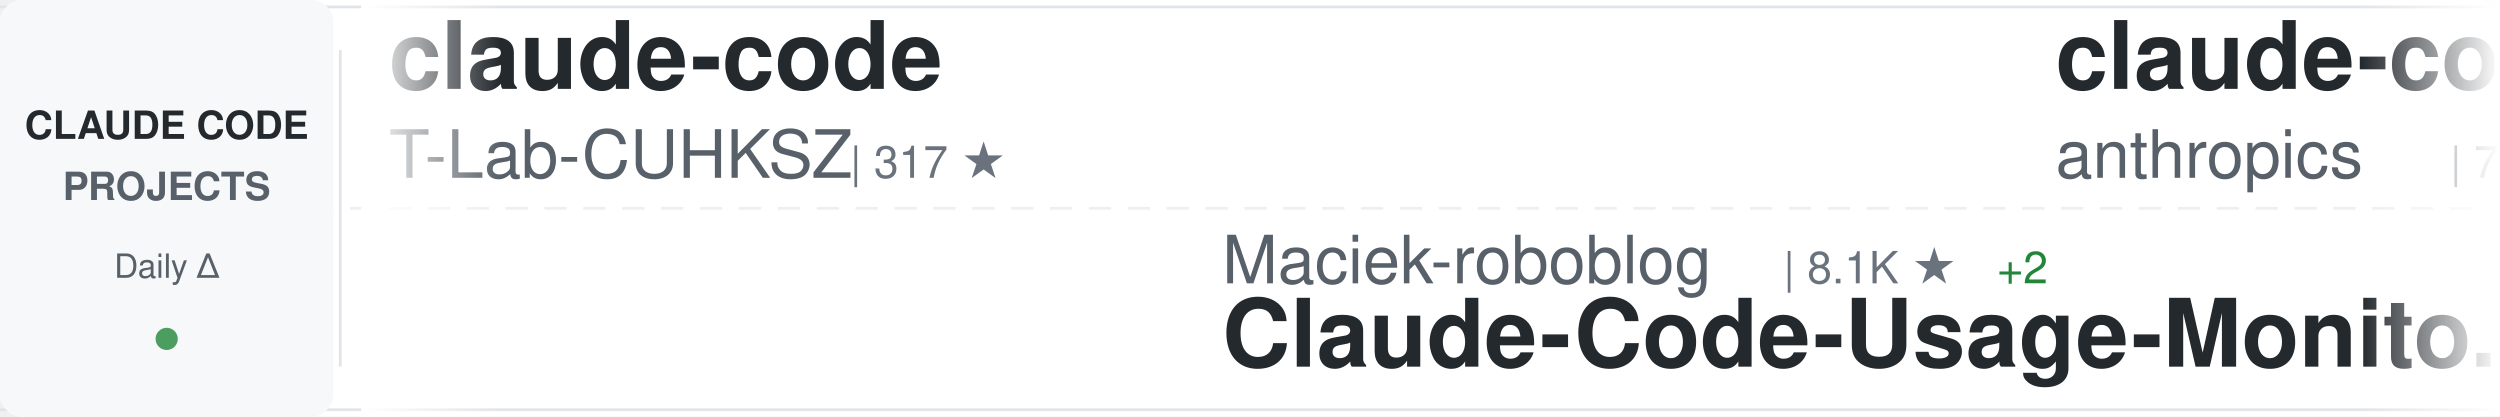
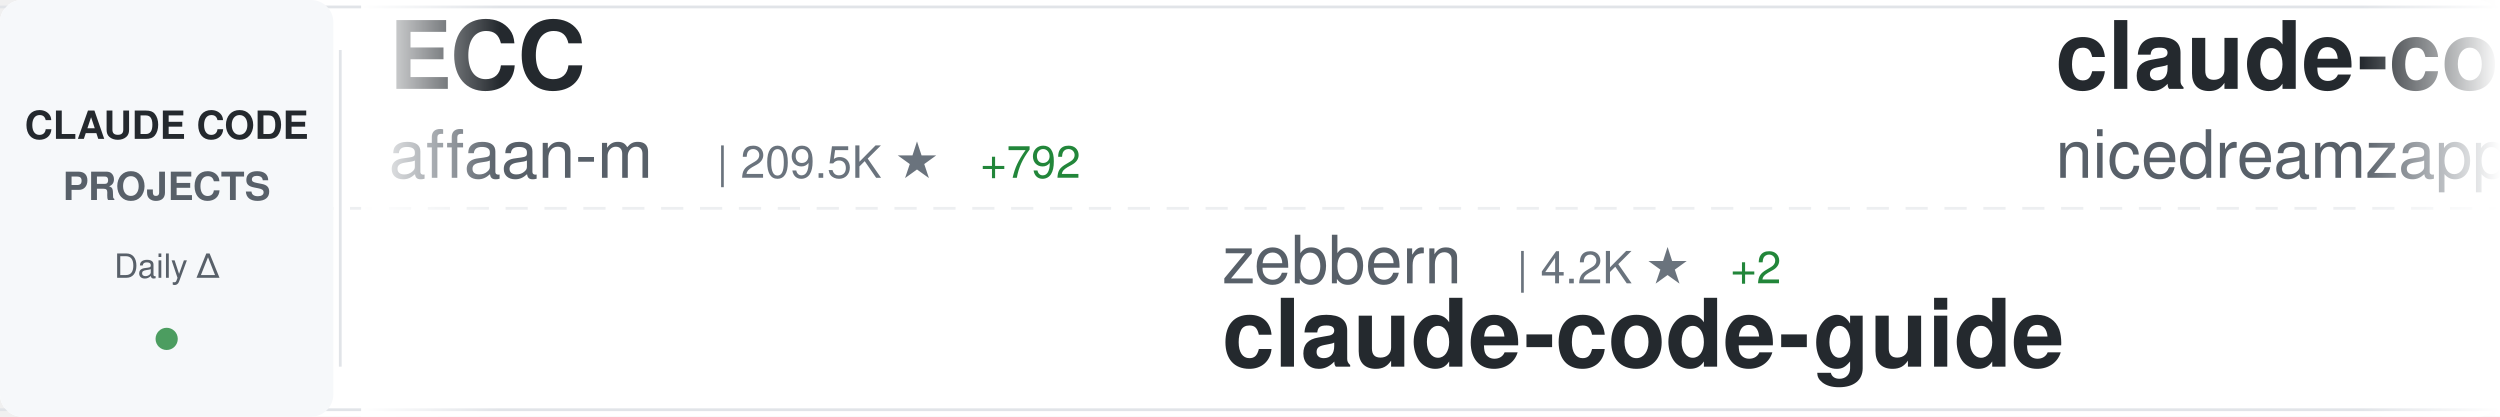
<svg xmlns="http://www.w3.org/2000/svg" width="900" height="150">
  <defs>
    <linearGradient id="awesomeLeftFade" x1="0%" y1="0%" x2="100%" y2="0%">
      <stop offset="0%" style="stop-color:#ffffff;stop-opacity:1" />
      <stop offset="100%" style="stop-color:#ffffff;stop-opacity:0" />
    </linearGradient>
    <linearGradient id="awesomeRightFade" x1="0%" y1="0%" x2="100%" y2="0%">
      <stop offset="0%" style="stop-color:#ffffff;stop-opacity:0" />
      <stop offset="100%" style="stop-color:#ffffff;stop-opacity:1" />
    </linearGradient>
  </defs>
  <rect width="900" height="150" fill="#ffffff" rx="8" />
  <rect x="0" y="2" width="900" height="1" fill="#e1e4e8" />
  <rect x="0" y="147" width="900" height="1" fill="#e1e4e8" />
  <line x1="0" y1="75" x2="900" y2="75" stroke="#e1e4e8" stroke-width="1" stroke-dasharray="8 6" opacity="0.6" />
  <rect x="0" y="0" width="120" height="150" fill="#f6f8fa" rx="8" />
  <text x="60" y="50" font-family="-apple-system, BlinkMacSystemFont, 'Segoe UI', Helvetica, Arial, sans-serif" font-size="14" font-weight="600" fill="#24292e" text-anchor="middle">CLAUDE CODE</text>
  <text x="60" y="72" font-family="-apple-system, BlinkMacSystemFont, 'Segoe UI', Helvetica, Arial, sans-serif" font-size="14" font-weight="600" fill="#586069" text-anchor="middle">PROJECTS</text>
  <text x="60" y="100" font-family="-apple-system, BlinkMacSystemFont, 'Segoe UI', Helvetica, Arial, sans-serif" font-size="12" font-weight="500" fill="#586069" text-anchor="middle">Daily Δ</text>
  <circle cx="60" cy="122" r="4" fill="#22863a" opacity="0.8" />
  <rect x="122" y="18" width="1" height="114" fill="#e1e4e8" />
  <clipPath id="awesomeTickerClip">
    <rect x="130" y="0" width="770" height="150" />
  </clipPath>
  <g clip-path="url(#awesomeTickerClip)">
    <g id="awesomeTickerItems">
      <animateTransform attributeName="transform" attributeType="XML" type="translate" from="0 0" to="-3000 0" dur="54s" repeatCount="indefinite" />
      <g transform="translate(0, 0)">
-         <text x="140" y="32" font-family="-apple-system, BlinkMacSystemFont, 'Segoe UI', Helvetica, Arial, sans-serif" font-size="34" font-weight="600" fill="#24292e">claude-code</text>
-         <text x="140" y="64" font-family="-apple-system, BlinkMacSystemFont, 'Segoe UI', Helvetica, Arial, sans-serif" font-size="24" font-weight="400" fill="#586069">T-Lab-CUHKSZ</text>
-         <text x="306" y="64" font-family="-apple-system, BlinkMacSystemFont, 'Segoe UI', Helvetica, Arial, sans-serif" font-size="16" font-weight="500" fill="#6a737d">| 317 ★</text>
+         <text x="140" y="32" font-family="-apple-system, BlinkMacSystemFont, 'Segoe UI', Helvetica, Arial, sans-serif" font-size="34" font-weight="600" fill="#24292e">ECC</text>
+         <text x="140" y="64" font-family="-apple-system, BlinkMacSystemFont, 'Segoe UI', Helvetica, Arial, sans-serif" font-size="24" font-weight="400" fill="#586069">affaan-m</text>
+         <text x="258" y="64" font-family="-apple-system, BlinkMacSystemFont, 'Segoe UI', Helvetica, Arial, sans-serif" font-size="16" font-weight="500" fill="#6a737d">| 209.5K ★</text>
+         <text x="353" y="64" font-family="-apple-system, BlinkMacSystemFont, 'Segoe UI', Helvetica, Arial, sans-serif" font-size="16" font-weight="500" fill="#22863a"> +792</text>
      </g>
      <g transform="translate(300, 0)">
-         <text x="140" y="102" font-family="-apple-system, BlinkMacSystemFont, 'Segoe UI', Helvetica, Arial, sans-serif" font-size="24" font-weight="400" fill="#586069">Maciek-roboblog</text>
-         <text x="342" y="102" font-family="-apple-system, BlinkMacSystemFont, 'Segoe UI', Helvetica, Arial, sans-serif" font-size="16" font-weight="500" fill="#6a737d">| 8.1K ★</text>
-         <text x="419" y="102" font-family="-apple-system, BlinkMacSystemFont, 'Segoe UI', Helvetica, Arial, sans-serif" font-size="16" font-weight="500" fill="#22863a"> +2</text>
-         <text x="140" y="132" font-family="-apple-system, BlinkMacSystemFont, 'Segoe UI', Helvetica, Arial, sans-serif" font-size="34" font-weight="600" fill="#24292e">Claude-Code-Usage-Monito...</text>
+         <text x="140" y="102" font-family="-apple-system, BlinkMacSystemFont, 'Segoe UI', Helvetica, Arial, sans-serif" font-size="24" font-weight="400" fill="#586069">zebbern</text>
+         <text x="246" y="102" font-family="-apple-system, BlinkMacSystemFont, 'Segoe UI', Helvetica, Arial, sans-serif" font-size="16" font-weight="500" fill="#6a737d">| 4.2K ★</text>
+         <text x="323" y="102" font-family="-apple-system, BlinkMacSystemFont, 'Segoe UI', Helvetica, Arial, sans-serif" font-size="16" font-weight="500" fill="#22863a"> +2</text>
+         <text x="140" y="132" font-family="-apple-system, BlinkMacSystemFont, 'Segoe UI', Helvetica, Arial, sans-serif" font-size="34" font-weight="600" fill="#24292e">claude-code-guide</text>
      </g>
      <g transform="translate(600, 0)">
-         <text x="140" y="32" font-family="-apple-system, BlinkMacSystemFont, 'Segoe UI', Helvetica, Arial, sans-serif" font-size="34" font-weight="600" fill="#24292e">claude-code-action</text>
-         <text x="140" y="64" font-family="-apple-system, BlinkMacSystemFont, 'Segoe UI', Helvetica, Arial, sans-serif" font-size="24" font-weight="400" fill="#586069">anthropics</text>
-         <text x="282" y="64" font-family="-apple-system, BlinkMacSystemFont, 'Segoe UI', Helvetica, Arial, sans-serif" font-size="16" font-weight="500" fill="#6a737d">| 7.9K ★</text>
-         <text x="359" y="64" font-family="-apple-system, BlinkMacSystemFont, 'Segoe UI', Helvetica, Arial, sans-serif" font-size="16" font-weight="500" fill="#22863a"> +11</text>
+         <text x="140" y="32" font-family="-apple-system, BlinkMacSystemFont, 'Segoe UI', Helvetica, Arial, sans-serif" font-size="34" font-weight="600" fill="#24292e">claude-code-local</text>
+         <text x="140" y="64" font-family="-apple-system, BlinkMacSystemFont, 'Segoe UI', Helvetica, Arial, sans-serif" font-size="24" font-weight="400" fill="#586069">nicedreamzapp</text>
+         <text x="318" y="64" font-family="-apple-system, BlinkMacSystemFont, 'Segoe UI', Helvetica, Arial, sans-serif" font-size="16" font-weight="500" fill="#6a737d">| 2.7K ★</text>
+         <text x="395" y="64" font-family="-apple-system, BlinkMacSystemFont, 'Segoe UI', Helvetica, Arial, sans-serif" font-size="16" font-weight="500" fill="#22863a"> +1</text>
      </g>
      <g transform="translate(900, 0)">
-         <text x="140" y="102" font-family="-apple-system, BlinkMacSystemFont, 'Segoe UI', Helvetica, Arial, sans-serif" font-size="24" font-weight="400" fill="#586069">ChrisWiles</text>
-         <text x="282" y="102" font-family="-apple-system, BlinkMacSystemFont, 'Segoe UI', Helvetica, Arial, sans-serif" font-size="16" font-weight="500" fill="#6a737d">| 5.9K ★</text>
-         <text x="359" y="102" font-family="-apple-system, BlinkMacSystemFont, 'Segoe UI', Helvetica, Arial, sans-serif" font-size="16" font-weight="500" fill="#22863a"> +1</text>
-         <text x="140" y="132" font-family="-apple-system, BlinkMacSystemFont, 'Segoe UI', Helvetica, Arial, sans-serif" font-size="34" font-weight="600" fill="#24292e">claude-code-showcase</text>
+         <text x="140" y="102" font-family="-apple-system, BlinkMacSystemFont, 'Segoe UI', Helvetica, Arial, sans-serif" font-size="24" font-weight="400" fill="#586069">codeaashu</text>
+         <text x="270" y="102" font-family="-apple-system, BlinkMacSystemFont, 'Segoe UI', Helvetica, Arial, sans-serif" font-size="16" font-weight="500" fill="#6a737d">| 2.8K ★</text>
+         <text x="347" y="102" font-family="-apple-system, BlinkMacSystemFont, 'Segoe UI', Helvetica, Arial, sans-serif" font-size="16" font-weight="500" fill="#22863a"> +8</text>
+         <text x="140" y="132" font-family="-apple-system, BlinkMacSystemFont, 'Segoe UI', Helvetica, Arial, sans-serif" font-size="34" font-weight="600" fill="#24292e">claude-code</text>
      </g>
      <g transform="translate(1200, 0)">
-         <text x="140" y="32" font-family="-apple-system, BlinkMacSystemFont, 'Segoe UI', Helvetica, Arial, sans-serif" font-size="34" font-weight="600" fill="#24292e">claude-code-pm-course</text>
-         <text x="140" y="64" font-family="-apple-system, BlinkMacSystemFont, 'Segoe UI', Helvetica, Arial, sans-serif" font-size="24" font-weight="400" fill="#586069">carlvellotti</text>
-         <text x="306" y="64" font-family="-apple-system, BlinkMacSystemFont, 'Segoe UI', Helvetica, Arial, sans-serif" font-size="16" font-weight="500" fill="#6a737d">| 2.1K ★</text>
-         <text x="383" y="64" font-family="-apple-system, BlinkMacSystemFont, 'Segoe UI', Helvetica, Arial, sans-serif" font-size="16" font-weight="500" fill="#22863a"> +1</text>
+         <text x="140" y="32" font-family="-apple-system, BlinkMacSystemFont, 'Segoe UI', Helvetica, Arial, sans-serif" font-size="34" font-weight="600" fill="#24292e">Claude-Code-Usage-Monito...</text>
+         <text x="140" y="64" font-family="-apple-system, BlinkMacSystemFont, 'Segoe UI', Helvetica, Arial, sans-serif" font-size="24" font-weight="400" fill="#586069">Maciek-roboblog</text>
+         <text x="342" y="64" font-family="-apple-system, BlinkMacSystemFont, 'Segoe UI', Helvetica, Arial, sans-serif" font-size="16" font-weight="500" fill="#6a737d">| 8.1K ★</text>
+         <text x="419" y="64" font-family="-apple-system, BlinkMacSystemFont, 'Segoe UI', Helvetica, Arial, sans-serif" font-size="16" font-weight="500" fill="#22863a"> +2</text>
      </g>
      <g transform="translate(1500, 0)">
-         <text x="140" y="102" font-family="-apple-system, BlinkMacSystemFont, 'Segoe UI', Helvetica, Arial, sans-serif" font-size="24" font-weight="400" fill="#586069">SeemSeam</text>
-         <text x="258" y="102" font-family="-apple-system, BlinkMacSystemFont, 'Segoe UI', Helvetica, Arial, sans-serif" font-size="16" font-weight="500" fill="#6a737d">| 2.9K ★</text>
-         <text x="335" y="102" font-family="-apple-system, BlinkMacSystemFont, 'Segoe UI', Helvetica, Arial, sans-serif" font-size="16" font-weight="500" fill="#22863a"> +8</text>
-         <text x="140" y="132" font-family="-apple-system, BlinkMacSystemFont, 'Segoe UI', Helvetica, Arial, sans-serif" font-size="34" font-weight="600" fill="#24292e">claude_codex_bridge</text>
+         <text x="140" y="102" font-family="-apple-system, BlinkMacSystemFont, 'Segoe UI', Helvetica, Arial, sans-serif" font-size="24" font-weight="400" fill="#586069">FlorianBruniaux</text>
+         <text x="342" y="102" font-family="-apple-system, BlinkMacSystemFont, 'Segoe UI', Helvetica, Arial, sans-serif" font-size="16" font-weight="500" fill="#6a737d">| 4.7K ★</text>
+         <text x="419" y="102" font-family="-apple-system, BlinkMacSystemFont, 'Segoe UI', Helvetica, Arial, sans-serif" font-size="16" font-weight="500" fill="#22863a"> +19</text>
+         <text x="140" y="132" font-family="-apple-system, BlinkMacSystemFont, 'Segoe UI', Helvetica, Arial, sans-serif" font-size="34" font-weight="600" fill="#24292e">claude-code-ultimate-gui...</text>
      </g>
      <g transform="translate(1800, 0)">
-         <text x="140" y="32" font-family="-apple-system, BlinkMacSystemFont, 'Segoe UI', Helvetica, Arial, sans-serif" font-size="34" font-weight="600" fill="#24292e">claude-code-webui</text>
-         <text x="140" y="64" font-family="-apple-system, BlinkMacSystemFont, 'Segoe UI', Helvetica, Arial, sans-serif" font-size="24" font-weight="400" fill="#586069">sugyan</text>
-         <text x="234" y="64" font-family="-apple-system, BlinkMacSystemFont, 'Segoe UI', Helvetica, Arial, sans-serif" font-size="16" font-weight="500" fill="#6a737d">| 1.1K ★</text>
+         <text x="140" y="32" font-family="-apple-system, BlinkMacSystemFont, 'Segoe UI', Helvetica, Arial, sans-serif" font-size="34" font-weight="600" fill="#24292e">claude-code</text>
+         <text x="140" y="64" font-family="-apple-system, BlinkMacSystemFont, 'Segoe UI', Helvetica, Arial, sans-serif" font-size="24" font-weight="400" fill="#586069">isboyjc</text>
+         <text x="246" y="64" font-family="-apple-system, BlinkMacSystemFont, 'Segoe UI', Helvetica, Arial, sans-serif" font-size="16" font-weight="500" fill="#6a737d">| 158 ★</text>
      </g>
      <g transform="translate(2100, 0)">
-         <text x="140" y="102" font-family="-apple-system, BlinkMacSystemFont, 'Segoe UI', Helvetica, Arial, sans-serif" font-size="24" font-weight="400" fill="#586069">jqueryscript</text>
-         <text x="306" y="102" font-family="-apple-system, BlinkMacSystemFont, 'Segoe UI', Helvetica, Arial, sans-serif" font-size="16" font-weight="500" fill="#6a737d">| 410 ★</text>
-         <text x="374" y="102" font-family="-apple-system, BlinkMacSystemFont, 'Segoe UI', Helvetica, Arial, sans-serif" font-size="16" font-weight="500" fill="#22863a"> +2</text>
-         <text x="140" y="132" font-family="-apple-system, BlinkMacSystemFont, 'Segoe UI', Helvetica, Arial, sans-serif" font-size="34" font-weight="600" fill="#24292e">awesome-claude-code</text>
+         <text x="140" y="102" font-family="-apple-system, BlinkMacSystemFont, 'Segoe UI', Helvetica, Arial, sans-serif" font-size="24" font-weight="400" fill="#586069">disler</text>
+         <text x="234" y="102" font-family="-apple-system, BlinkMacSystemFont, 'Segoe UI', Helvetica, Arial, sans-serif" font-size="16" font-weight="500" fill="#6a737d">| 3.7K ★</text>
+         <text x="311" y="102" font-family="-apple-system, BlinkMacSystemFont, 'Segoe UI', Helvetica, Arial, sans-serif" font-size="16" font-weight="500" fill="#22863a"> +5</text>
+         <text x="140" y="132" font-family="-apple-system, BlinkMacSystemFont, 'Segoe UI', Helvetica, Arial, sans-serif" font-size="34" font-weight="600" fill="#24292e">claude-code-hooks-master...</text>
      </g>
      <g transform="translate(2400, 0)">
-         <text x="140" y="32" font-family="-apple-system, BlinkMacSystemFont, 'Segoe UI', Helvetica, Arial, sans-serif" font-size="34" font-weight="600" fill="#24292e">claude-code</text>
-         <text x="140" y="64" font-family="-apple-system, BlinkMacSystemFont, 'Segoe UI', Helvetica, Arial, sans-serif" font-size="24" font-weight="400" fill="#586069">alex000kim</text>
-         <text x="282" y="64" font-family="-apple-system, BlinkMacSystemFont, 'Segoe UI', Helvetica, Arial, sans-serif" font-size="16" font-weight="500" fill="#6a737d">| 227 ★</text>
+         <text x="140" y="32" font-family="-apple-system, BlinkMacSystemFont, 'Segoe UI', Helvetica, Arial, sans-serif" font-size="34" font-weight="600" fill="#24292e">claude-code-my-workflow</text>
+         <text x="140" y="64" font-family="-apple-system, BlinkMacSystemFont, 'Segoe UI', Helvetica, Arial, sans-serif" font-size="24" font-weight="400" fill="#586069">pedrohcgs</text>
+         <text x="270" y="64" font-family="-apple-system, BlinkMacSystemFont, 'Segoe UI', Helvetica, Arial, sans-serif" font-size="16" font-weight="500" fill="#6a737d">| 1.2K ★</text>
+         <text x="347" y="64" font-family="-apple-system, BlinkMacSystemFont, 'Segoe UI', Helvetica, Arial, sans-serif" font-size="16" font-weight="500" fill="#22863a"> +3</text>
      </g>
      <g transform="translate(2700, 0)">
        <text x="140" y="102" font-family="-apple-system, BlinkMacSystemFont, 'Segoe UI', Helvetica, Arial, sans-serif" font-size="24" font-weight="400" fill="#586069">anthropics</text>
-         <text x="282" y="102" font-family="-apple-system, BlinkMacSystemFont, 'Segoe UI', Helvetica, Arial, sans-serif" font-size="16" font-weight="500" fill="#6a737d">| 865 ★</text>
-         <text x="140" y="132" font-family="-apple-system, BlinkMacSystemFont, 'Segoe UI', Helvetica, Arial, sans-serif" font-size="34" font-weight="600" fill="#24292e">claude-code-base-action</text>
+         <text x="282" y="102" font-family="-apple-system, BlinkMacSystemFont, 'Segoe UI', Helvetica, Arial, sans-serif" font-size="16" font-weight="500" fill="#6a737d">| 147.5K ★</text>
+         <text x="377" y="102" font-family="-apple-system, BlinkMacSystemFont, 'Segoe UI', Helvetica, Arial, sans-serif" font-size="16" font-weight="500" fill="#22863a"> +329</text>
+         <text x="140" y="132" font-family="-apple-system, BlinkMacSystemFont, 'Segoe UI', Helvetica, Arial, sans-serif" font-size="34" font-weight="600" fill="#24292e">skills</text>
      </g>
      <g transform="translate(3000, 0)">
-         <text x="140" y="32" font-family="-apple-system, BlinkMacSystemFont, 'Segoe UI', Helvetica, Arial, sans-serif" font-size="34" font-weight="600" fill="#24292e">claude-code</text>
-         <text x="140" y="64" font-family="-apple-system, BlinkMacSystemFont, 'Segoe UI', Helvetica, Arial, sans-serif" font-size="24" font-weight="400" fill="#586069">T-Lab-CUHKSZ</text>
-         <text x="306" y="64" font-family="-apple-system, BlinkMacSystemFont, 'Segoe UI', Helvetica, Arial, sans-serif" font-size="16" font-weight="500" fill="#6a737d">| 317 ★</text>
+         <text x="140" y="32" font-family="-apple-system, BlinkMacSystemFont, 'Segoe UI', Helvetica, Arial, sans-serif" font-size="34" font-weight="600" fill="#24292e">ECC</text>
+         <text x="140" y="64" font-family="-apple-system, BlinkMacSystemFont, 'Segoe UI', Helvetica, Arial, sans-serif" font-size="24" font-weight="400" fill="#586069">affaan-m</text>
+         <text x="258" y="64" font-family="-apple-system, BlinkMacSystemFont, 'Segoe UI', Helvetica, Arial, sans-serif" font-size="16" font-weight="500" fill="#6a737d">| 209.5K ★</text>
+         <text x="353" y="64" font-family="-apple-system, BlinkMacSystemFont, 'Segoe UI', Helvetica, Arial, sans-serif" font-size="16" font-weight="500" fill="#22863a"> +792</text>
      </g>
      <g transform="translate(3300, 0)">
-         <text x="140" y="102" font-family="-apple-system, BlinkMacSystemFont, 'Segoe UI', Helvetica, Arial, sans-serif" font-size="24" font-weight="400" fill="#586069">Maciek-roboblog</text>
-         <text x="342" y="102" font-family="-apple-system, BlinkMacSystemFont, 'Segoe UI', Helvetica, Arial, sans-serif" font-size="16" font-weight="500" fill="#6a737d">| 8.1K ★</text>
-         <text x="419" y="102" font-family="-apple-system, BlinkMacSystemFont, 'Segoe UI', Helvetica, Arial, sans-serif" font-size="16" font-weight="500" fill="#22863a"> +2</text>
-         <text x="140" y="132" font-family="-apple-system, BlinkMacSystemFont, 'Segoe UI', Helvetica, Arial, sans-serif" font-size="34" font-weight="600" fill="#24292e">Claude-Code-Usage-Monito...</text>
+         <text x="140" y="102" font-family="-apple-system, BlinkMacSystemFont, 'Segoe UI', Helvetica, Arial, sans-serif" font-size="24" font-weight="400" fill="#586069">zebbern</text>
+         <text x="246" y="102" font-family="-apple-system, BlinkMacSystemFont, 'Segoe UI', Helvetica, Arial, sans-serif" font-size="16" font-weight="500" fill="#6a737d">| 4.2K ★</text>
+         <text x="323" y="102" font-family="-apple-system, BlinkMacSystemFont, 'Segoe UI', Helvetica, Arial, sans-serif" font-size="16" font-weight="500" fill="#22863a"> +2</text>
+         <text x="140" y="132" font-family="-apple-system, BlinkMacSystemFont, 'Segoe UI', Helvetica, Arial, sans-serif" font-size="34" font-weight="600" fill="#24292e">claude-code-guide</text>
      </g>
      <g transform="translate(3600, 0)">
-         <text x="140" y="32" font-family="-apple-system, BlinkMacSystemFont, 'Segoe UI', Helvetica, Arial, sans-serif" font-size="34" font-weight="600" fill="#24292e">claude-code-action</text>
-         <text x="140" y="64" font-family="-apple-system, BlinkMacSystemFont, 'Segoe UI', Helvetica, Arial, sans-serif" font-size="24" font-weight="400" fill="#586069">anthropics</text>
-         <text x="282" y="64" font-family="-apple-system, BlinkMacSystemFont, 'Segoe UI', Helvetica, Arial, sans-serif" font-size="16" font-weight="500" fill="#6a737d">| 7.9K ★</text>
-         <text x="359" y="64" font-family="-apple-system, BlinkMacSystemFont, 'Segoe UI', Helvetica, Arial, sans-serif" font-size="16" font-weight="500" fill="#22863a"> +11</text>
+         <text x="140" y="32" font-family="-apple-system, BlinkMacSystemFont, 'Segoe UI', Helvetica, Arial, sans-serif" font-size="34" font-weight="600" fill="#24292e">claude-code-local</text>
+         <text x="140" y="64" font-family="-apple-system, BlinkMacSystemFont, 'Segoe UI', Helvetica, Arial, sans-serif" font-size="24" font-weight="400" fill="#586069">nicedreamzapp</text>
+         <text x="318" y="64" font-family="-apple-system, BlinkMacSystemFont, 'Segoe UI', Helvetica, Arial, sans-serif" font-size="16" font-weight="500" fill="#6a737d">| 2.7K ★</text>
+         <text x="395" y="64" font-family="-apple-system, BlinkMacSystemFont, 'Segoe UI', Helvetica, Arial, sans-serif" font-size="16" font-weight="500" fill="#22863a"> +1</text>
      </g>
      <g transform="translate(3900, 0)">
-         <text x="140" y="102" font-family="-apple-system, BlinkMacSystemFont, 'Segoe UI', Helvetica, Arial, sans-serif" font-size="24" font-weight="400" fill="#586069">ChrisWiles</text>
-         <text x="282" y="102" font-family="-apple-system, BlinkMacSystemFont, 'Segoe UI', Helvetica, Arial, sans-serif" font-size="16" font-weight="500" fill="#6a737d">| 5.9K ★</text>
-         <text x="359" y="102" font-family="-apple-system, BlinkMacSystemFont, 'Segoe UI', Helvetica, Arial, sans-serif" font-size="16" font-weight="500" fill="#22863a"> +1</text>
-         <text x="140" y="132" font-family="-apple-system, BlinkMacSystemFont, 'Segoe UI', Helvetica, Arial, sans-serif" font-size="34" font-weight="600" fill="#24292e">claude-code-showcase</text>
+         <text x="140" y="102" font-family="-apple-system, BlinkMacSystemFont, 'Segoe UI', Helvetica, Arial, sans-serif" font-size="24" font-weight="400" fill="#586069">codeaashu</text>
+         <text x="270" y="102" font-family="-apple-system, BlinkMacSystemFont, 'Segoe UI', Helvetica, Arial, sans-serif" font-size="16" font-weight="500" fill="#6a737d">| 2.8K ★</text>
+         <text x="347" y="102" font-family="-apple-system, BlinkMacSystemFont, 'Segoe UI', Helvetica, Arial, sans-serif" font-size="16" font-weight="500" fill="#22863a"> +8</text>
+         <text x="140" y="132" font-family="-apple-system, BlinkMacSystemFont, 'Segoe UI', Helvetica, Arial, sans-serif" font-size="34" font-weight="600" fill="#24292e">claude-code</text>
      </g>
    </g>
  </g>
  <rect x="130" y="0" width="50" height="150" fill="url(#awesomeLeftFade)" />
  <rect x="850" y="0" width="50" height="150" fill="url(#awesomeRightFade)" />
</svg>
